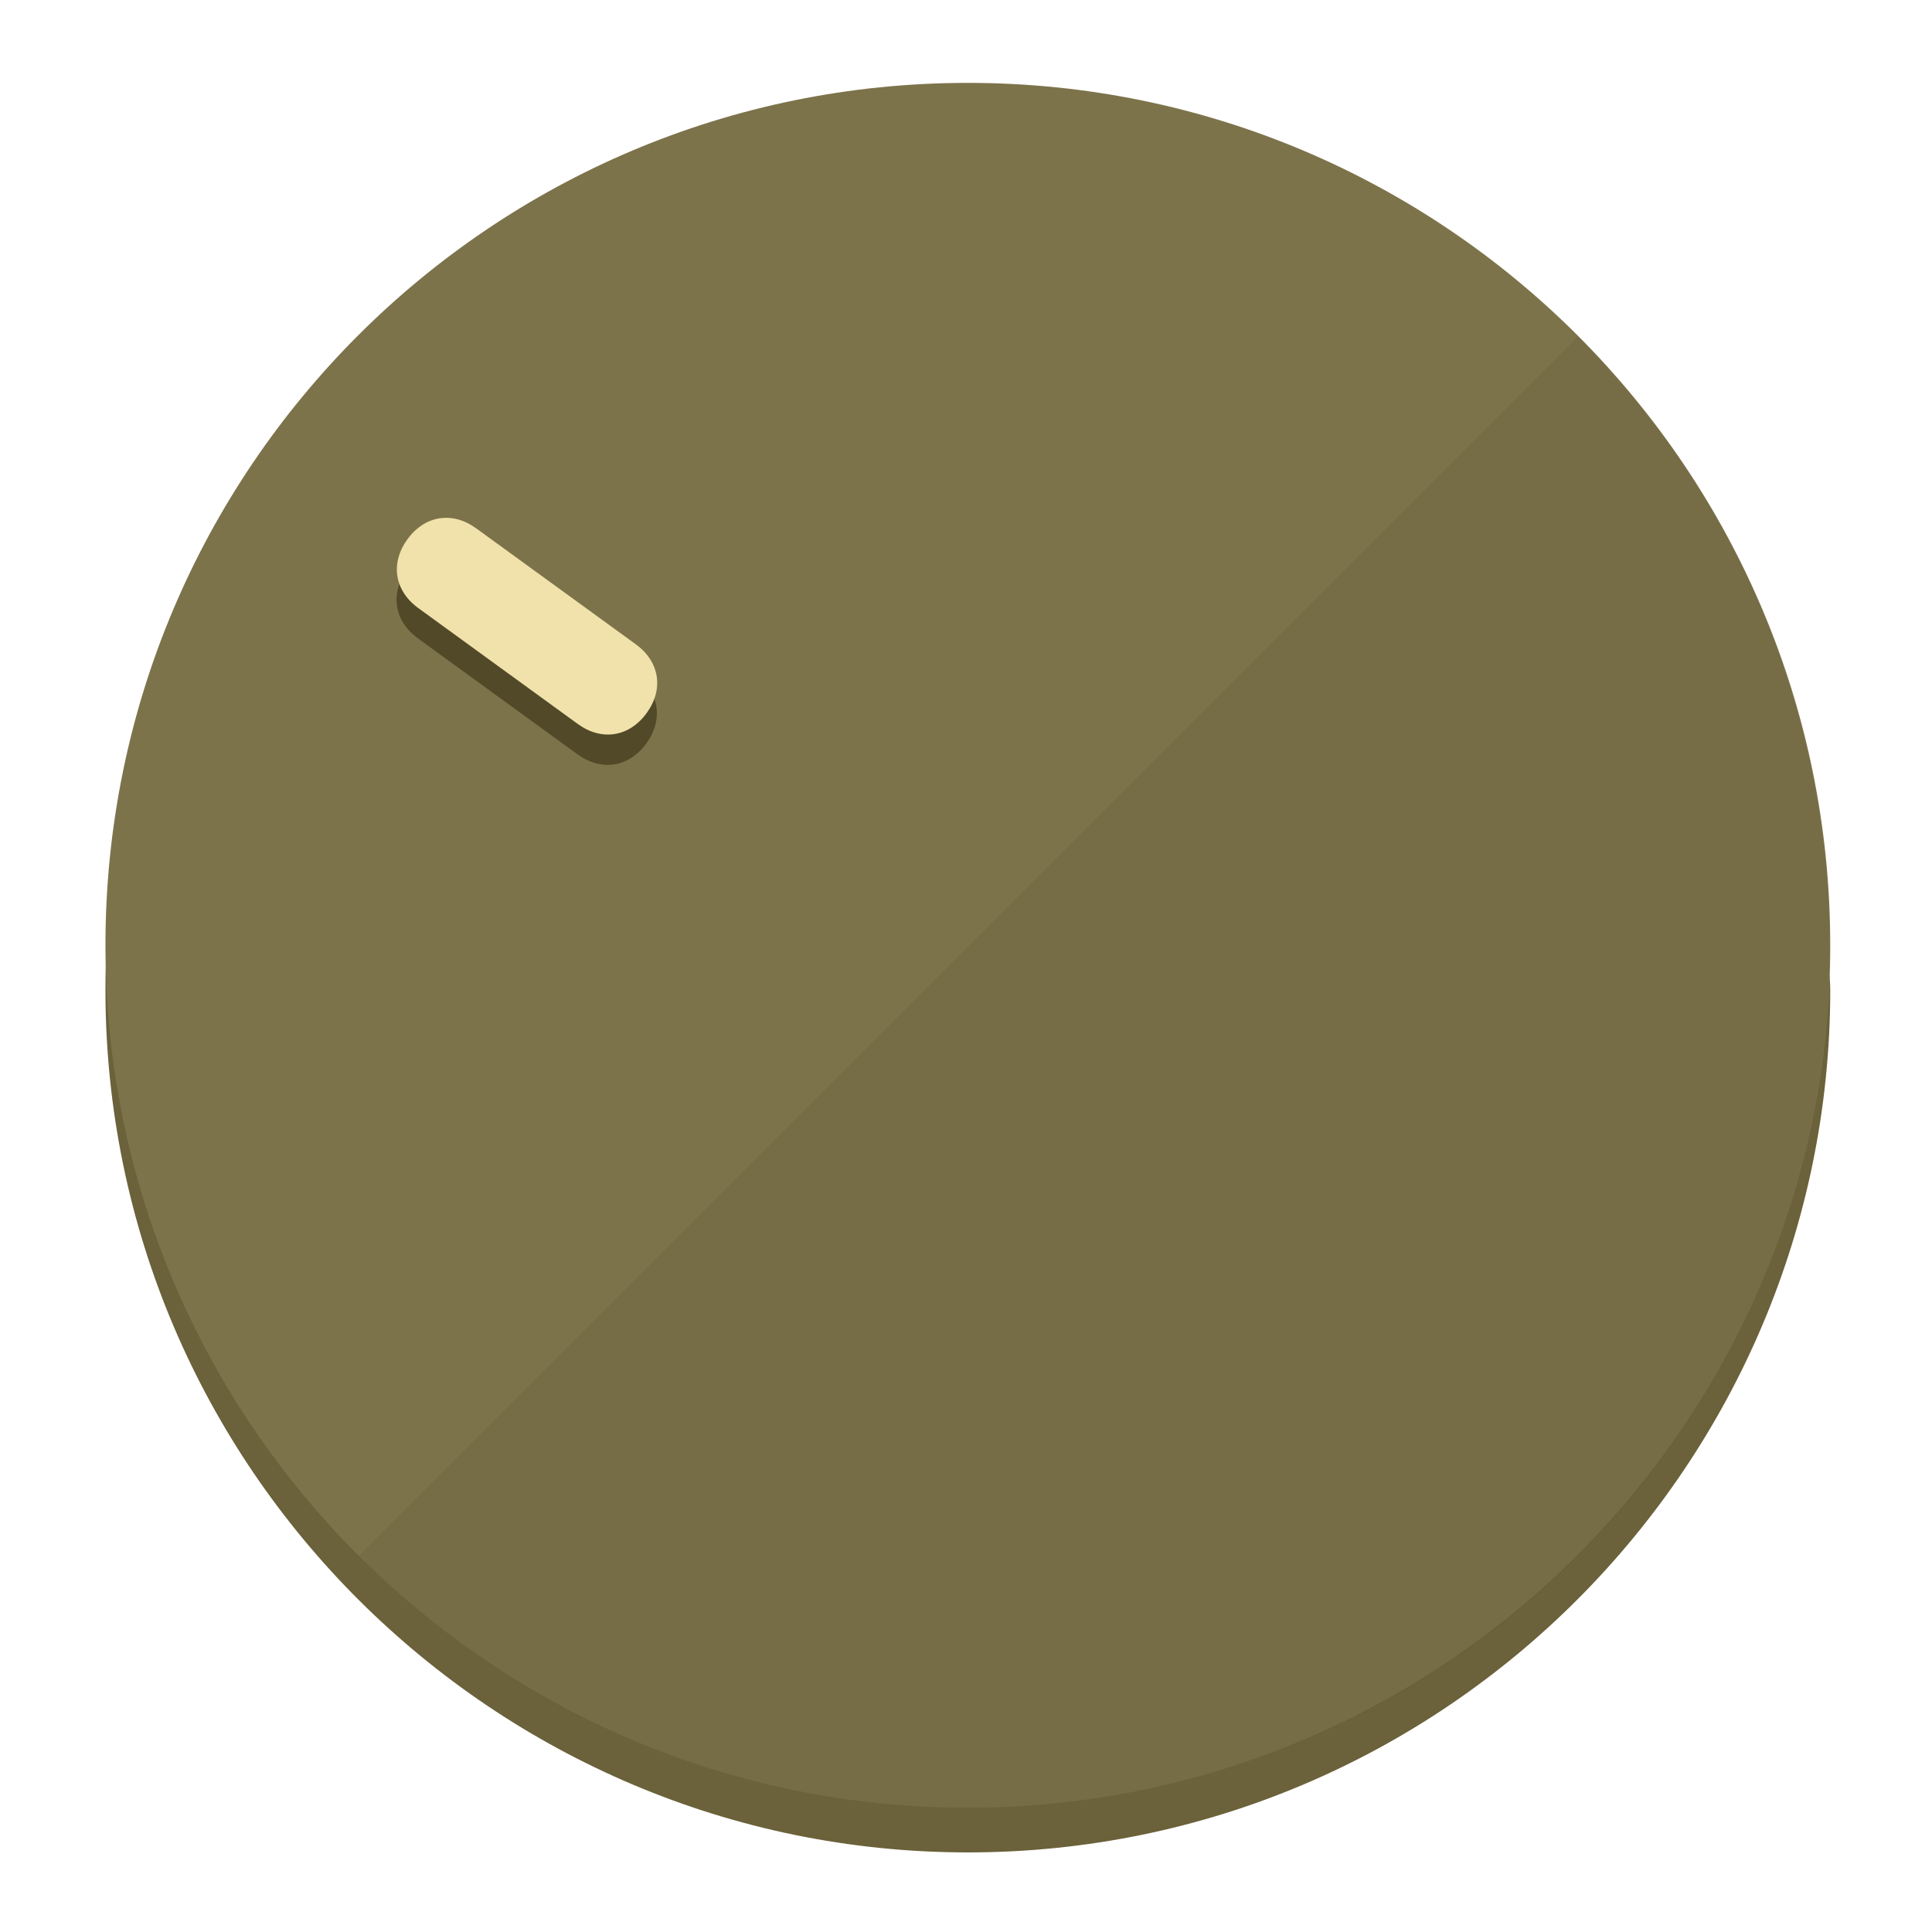
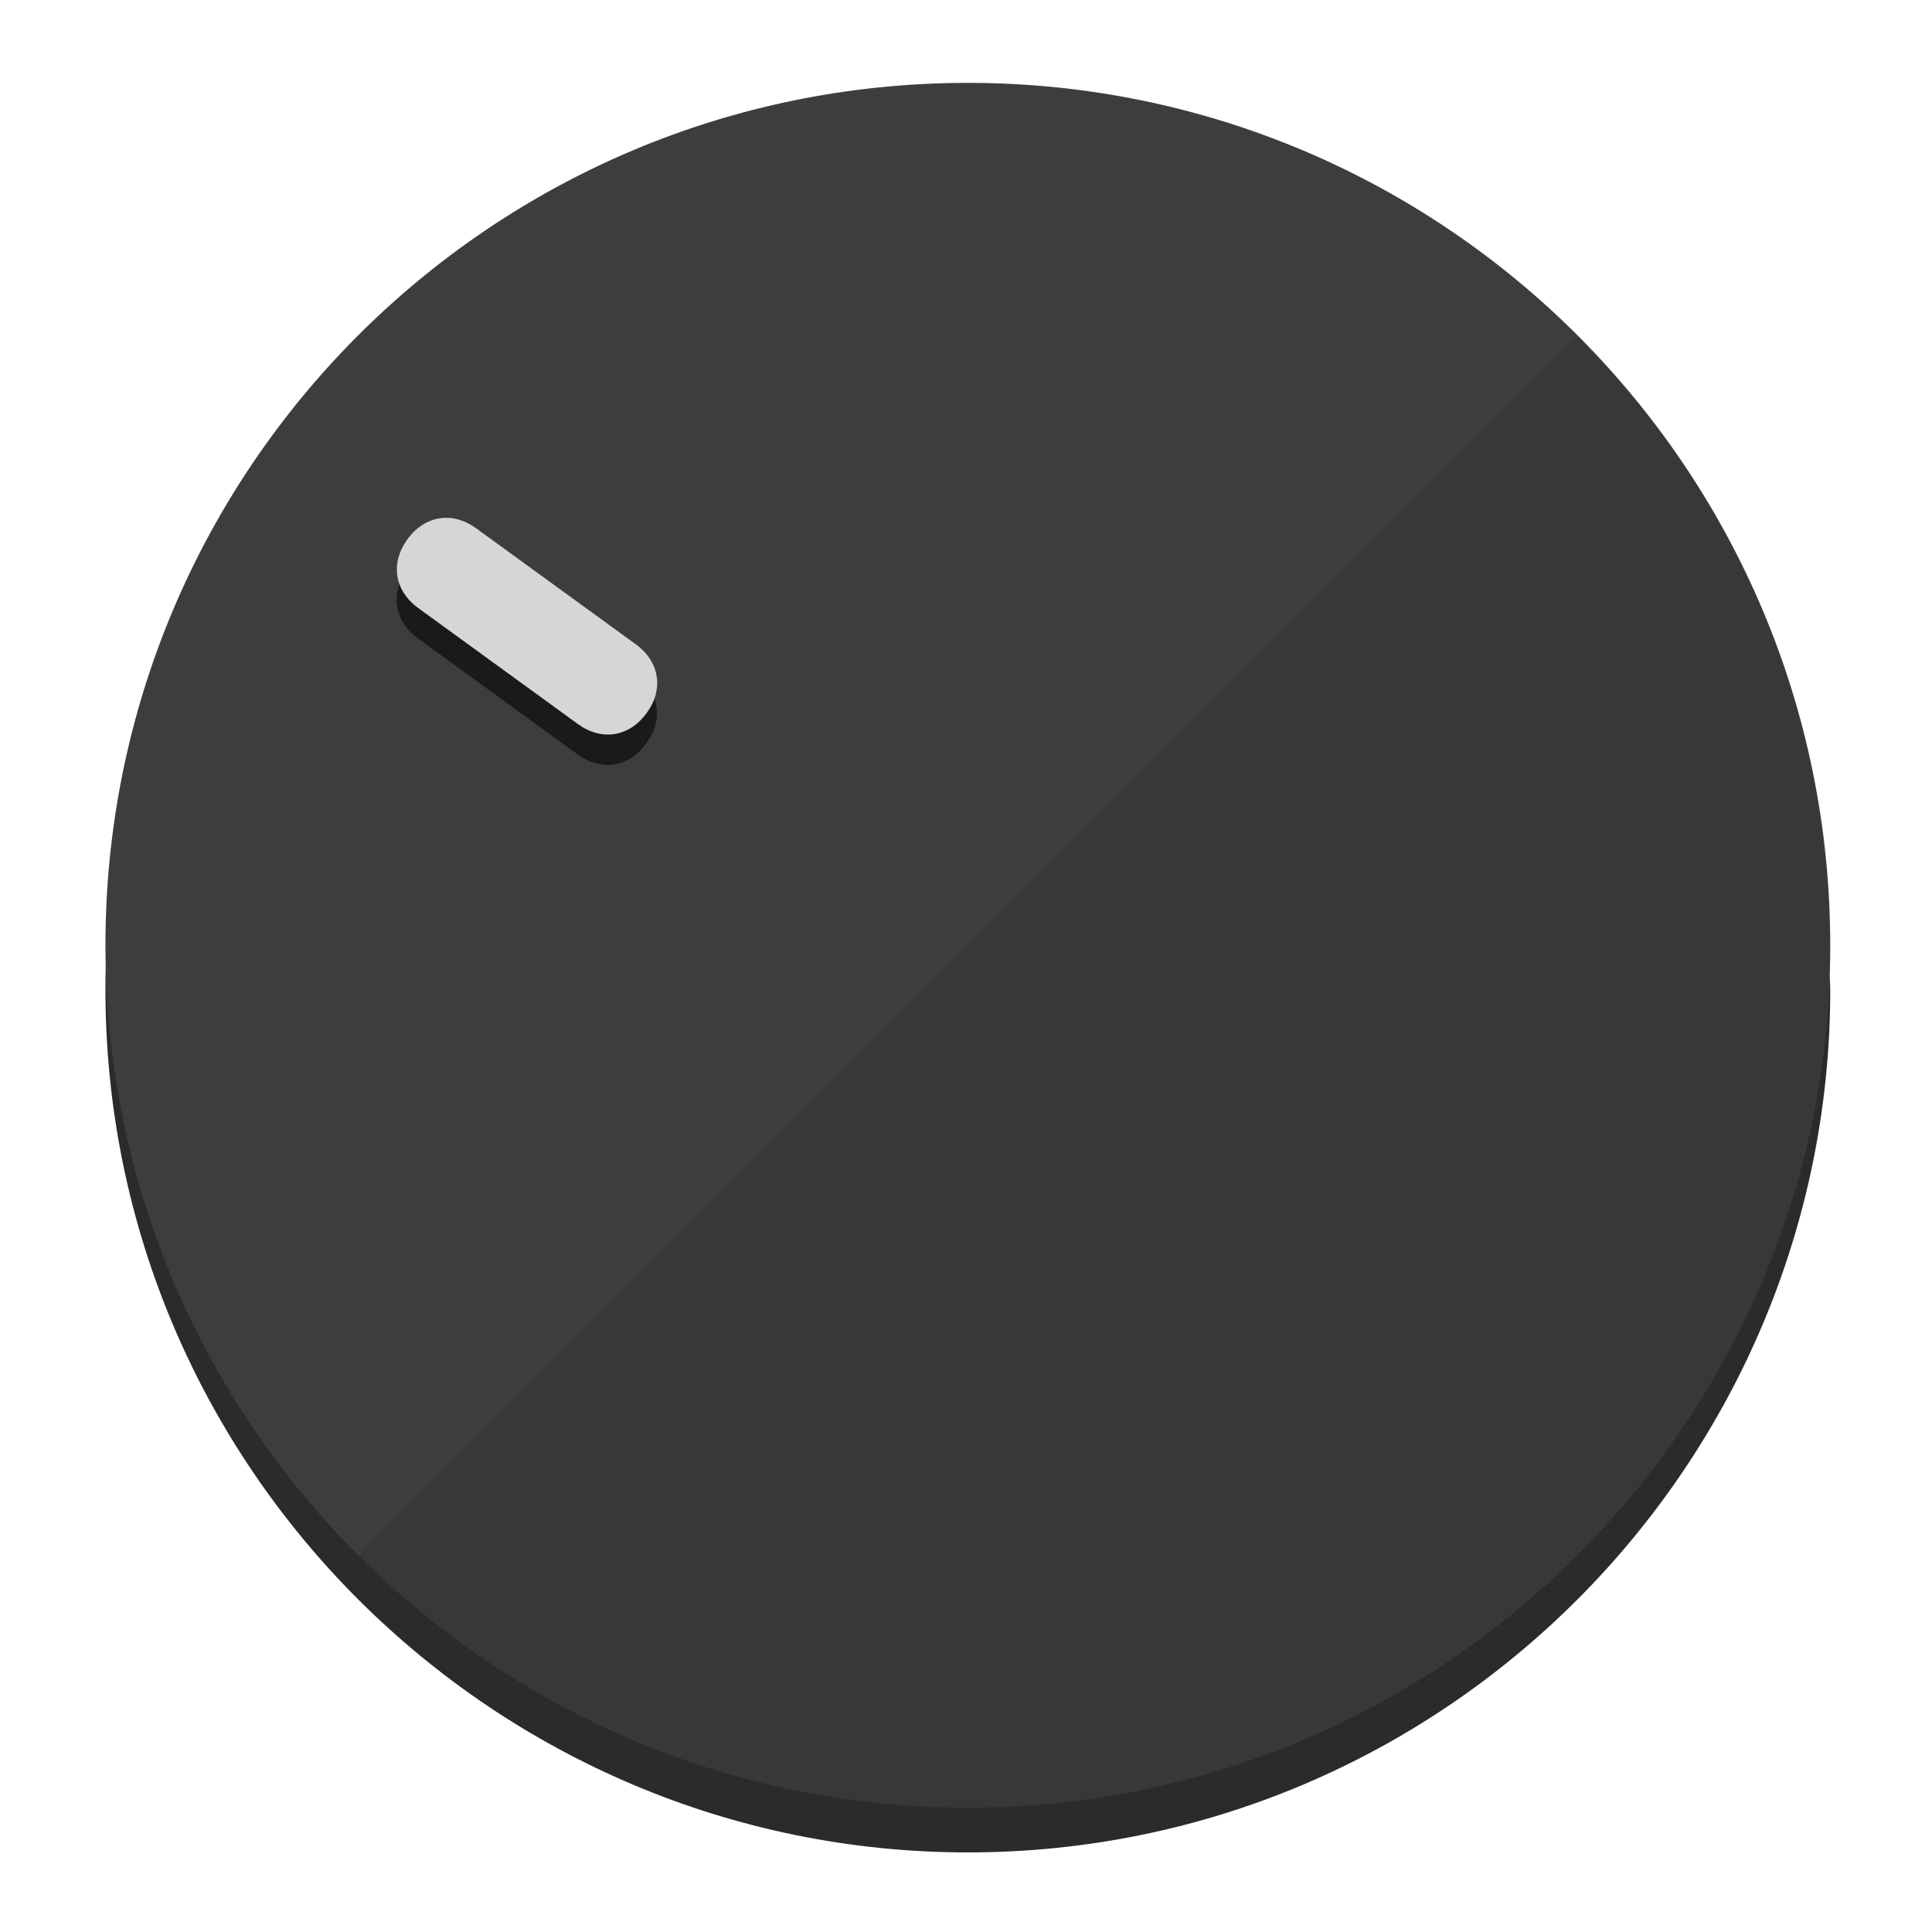
<svg xmlns="http://www.w3.org/2000/svg" height="120px" width="120px" version="1.1" id="Layer_1" viewBox="0 0 496.8 496.8" xml:space="preserve">
  <defs id="defs23" />
  <g id="g3158">
-     <path style="display:inline;fill:#6B613A;fill-opacity:1;stroke-width:1.584" d="m 248.875,445.92 c 116.582,0 212.89,-91.238 220.493,-205.286 0,5.069 1.267,8.87 1.267,13.939 0,121.651 -98.842,221.76 -221.76,221.76 -121.651,0 -221.76,-98.842 -221.76,-221.76 0,-5.069 0,-8.87 1.267,-13.939 7.603,114.048 103.91,205.286 220.493,205.286 z" id="path8" />
-     <circle style="display:inline;fill:#7D734B;fill-opacity:1;stroke-width:1.584" cx="248.875" cy="243.071" r="221.76" id="circle12" />
-     <path style="display:inline;fill:#524929;fill-opacity:0.154;stroke-width:1.587" d="m 405.744,86.606 c 86.308,86.308 86.308,227.193 0,313.5 -86.308,86.308 -227.193,86.308 -313.5,0" id="path14" />
+     <path style="display:inline;fill:#2B2B2B;fill-opacity:1;stroke-width:1.584" d="m 248.875,445.92 c 116.582,0 212.89,-91.238 220.493,-205.286 0,5.069 1.267,8.87 1.267,13.939 0,121.651 -98.842,221.76 -221.76,221.76 -121.651,0 -221.76,-98.842 -221.76,-221.76 0,-5.069 0,-8.87 1.267,-13.939 7.603,114.048 103.91,205.286 220.493,205.286 z" id="path8" />
+     <circle style="display:inline;fill:#3D3D3D;fill-opacity:1;stroke-width:1.584" cx="248.875" cy="243.071" r="221.76" id="circle12" />
+     <path style="display:inline;fill:#1A1A1A;fill-opacity:0.154;stroke-width:1.587" d="m 405.744,86.606 c 86.308,86.308 86.308,227.193 0,313.5 -86.308,86.308 -227.193,86.308 -313.5,0" id="path14" />
  </g>
  <g id="g3198">
    <circle style="display:none;fill:#000000;fill-opacity:0;stroke-width:1.584" cx="-51.017" cy="344.188" r="221.76" id="circle12-3" transform="rotate(-54)" />
-     <path style="display:inline;fill:#524929;fill-opacity:1;stroke-width:1.584" d="m 163.397,173.469 c 6.151,4.469 7.272,11.549 2.803,17.7 v 0 c -4.469,6.151 -11.549,7.272 -17.7,2.803 l -41.007,-29.794 c -6.151,-4.469 -7.272,-11.549 -2.803,-17.7 v 0 c 4.469,-6.151 11.549,-7.272 17.7,-2.803 z" id="path3789" />
-     <path style="display:inline;fill:#F0E2AA;stroke-width:1.584" d="m 163.475,165.664 c 6.151,4.469 7.272,11.549 2.803,17.7 v 0 c -4.469,6.151 -11.549,7.272 -17.7,2.803 l -41.007,-29.794 c -6.151,-4.469 -7.272,-11.549 -2.803,-17.7 v 0 c 4.469,-6.151 11.549,-7.272 17.7,-2.803 z" id="path915" />
+     <path style="display:inline;fill:#1A1A1A;fill-opacity:1;stroke-width:1.584" d="m 163.397,173.469 c 6.151,4.469 7.272,11.549 2.803,17.7 v 0 c -4.469,6.151 -11.549,7.272 -17.7,2.803 l -41.007,-29.794 c -6.151,-4.469 -7.272,-11.549 -2.803,-17.7 v 0 c 4.469,-6.151 11.549,-7.272 17.7,-2.803 z" id="path3789" />
+     <path style="display:inline;fill:#D6D6D6;stroke-width:1.584" d="m 163.475,165.664 c 6.151,4.469 7.272,11.549 2.803,17.7 v 0 c -4.469,6.151 -11.549,7.272 -17.7,2.803 l -41.007,-29.794 c -6.151,-4.469 -7.272,-11.549 -2.803,-17.7 v 0 c 4.469,-6.151 11.549,-7.272 17.7,-2.803 z" id="path915" />
  </g>
</svg>
